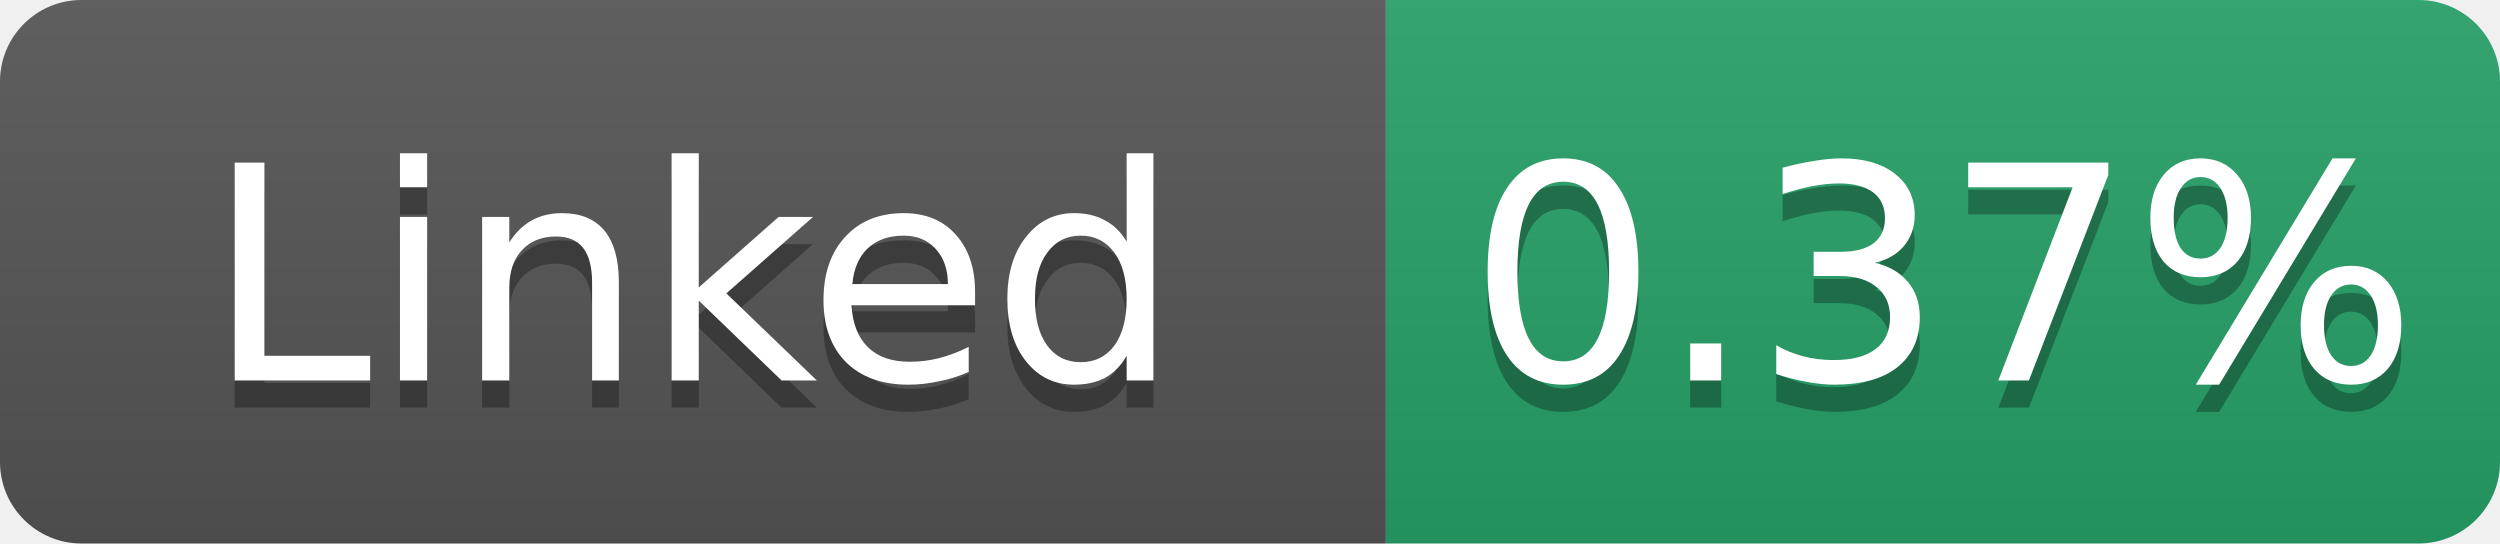
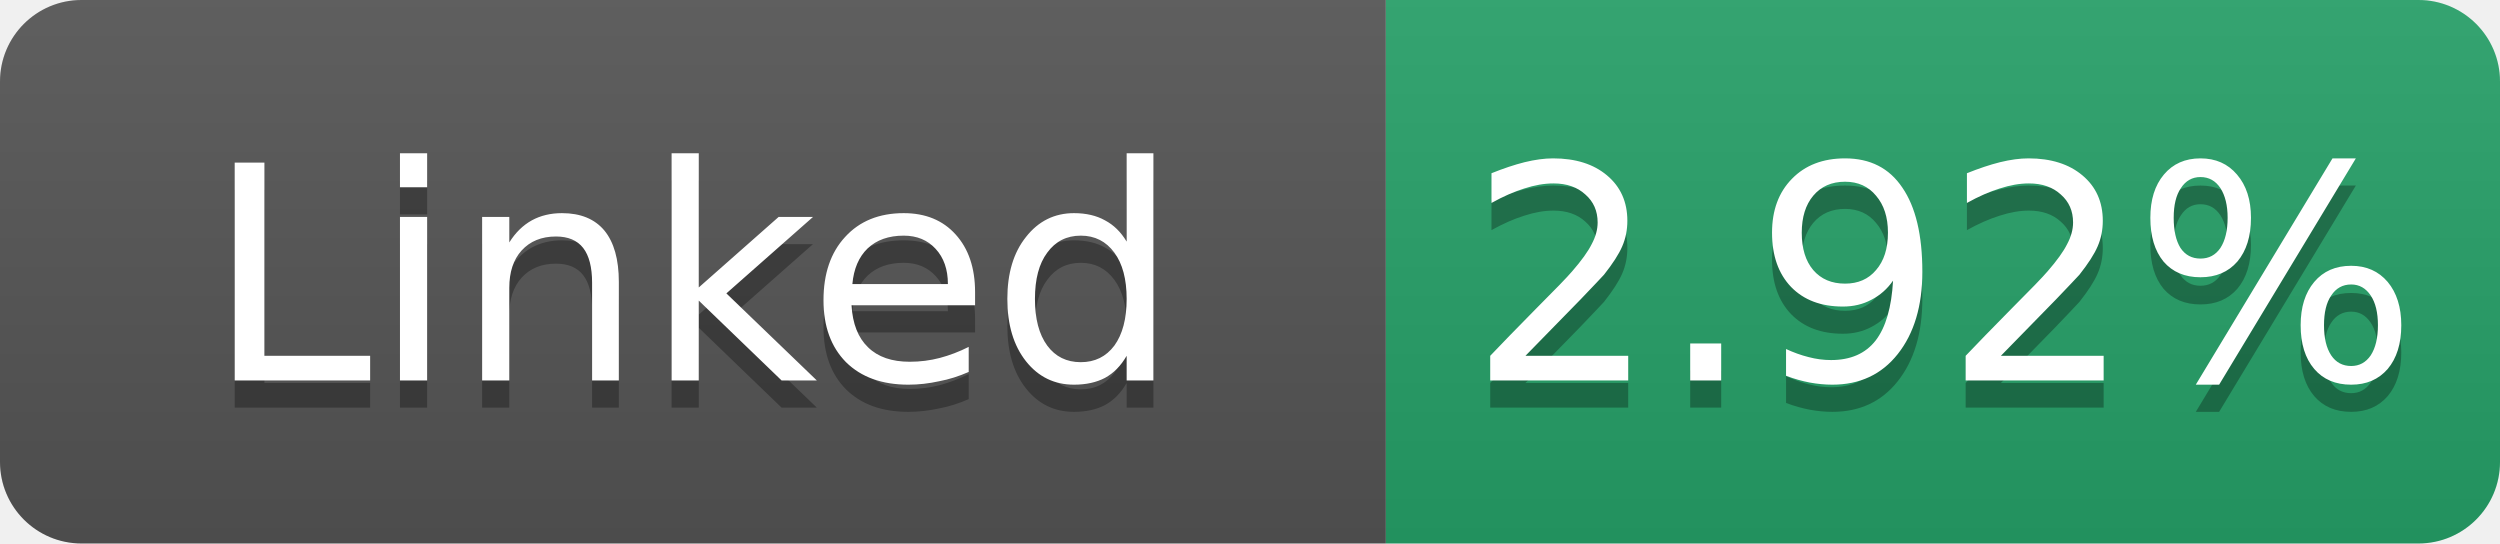
- <svg xmlns="http://www.w3.org/2000/svg" width="92" height="20" role="img" aria-label="Linked: 0.37%">
+ <svg xmlns="http://www.w3.org/2000/svg" width="92" height="20" role="img" aria-label="Linked: 2.92%">
  <linearGradient id="s" x2="0" y2="100%">
    <stop offset="0" stop-color="#bbb" stop-opacity=".1" />
    <stop offset="1" stop-opacity=".1" />
  </linearGradient>
  <clipPath id="r">
    <rect width="92" height="20" rx="3" fill="#fff" />
  </clipPath>
  <g clip-path="url(#r)">
    <rect width="51" height="20" fill="#555" />
    <rect x="51" width="41" height="20" fill="#26a269" />
    <rect width="92" height="20" fill="url(#s)" />
  </g>
  <g fill="#fff" text-anchor="middle" font-family="Verdana,Geneva,DejaVu Sans,sans-serif" font-size="11">
    <text x="25.5" y="15" fill="#010101" fill-opacity=".3">Linked</text>
    <text x="25.5" y="14">Linked</text>
-     <text x="71.5" y="15" fill="#010101" fill-opacity=".3">0.37%</text>
-     <text x="71.5" y="14">0.37%</text>
+     <text x="71.5" y="15" fill="#010101" fill-opacity=".3">2.92%</text>
+     <text x="71.5" y="14">2.92%</text>
  </g>
</svg>
